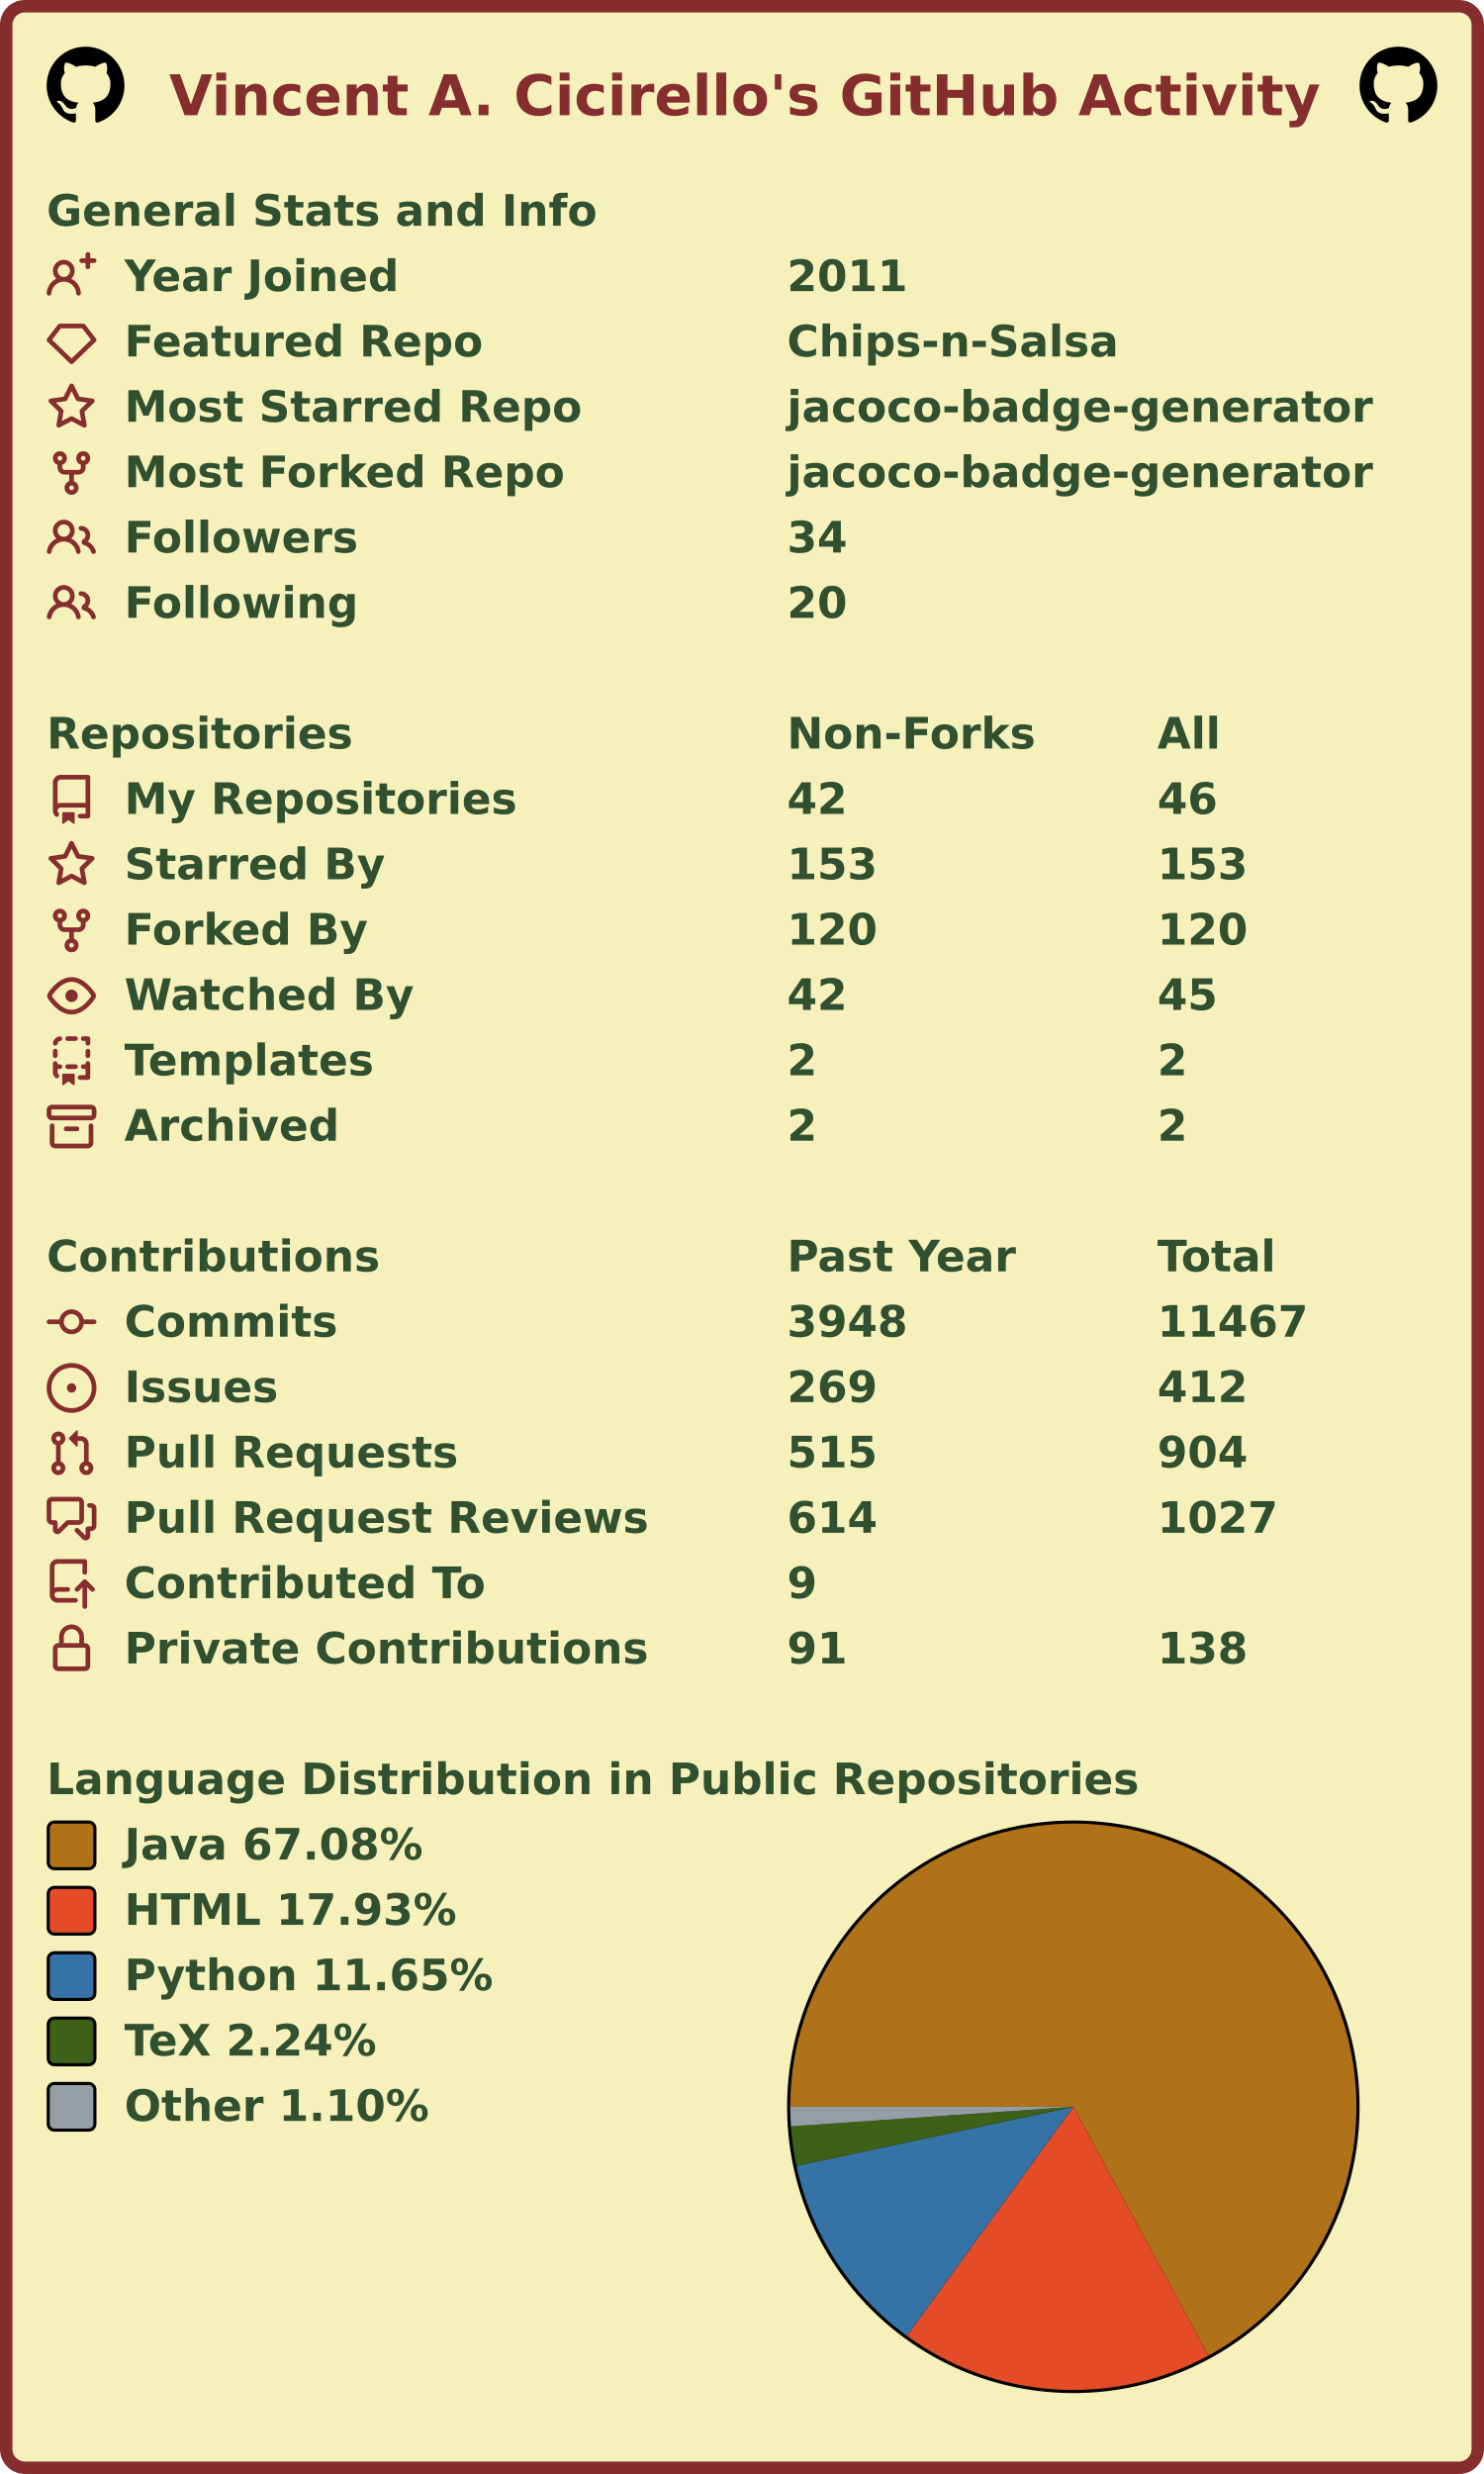
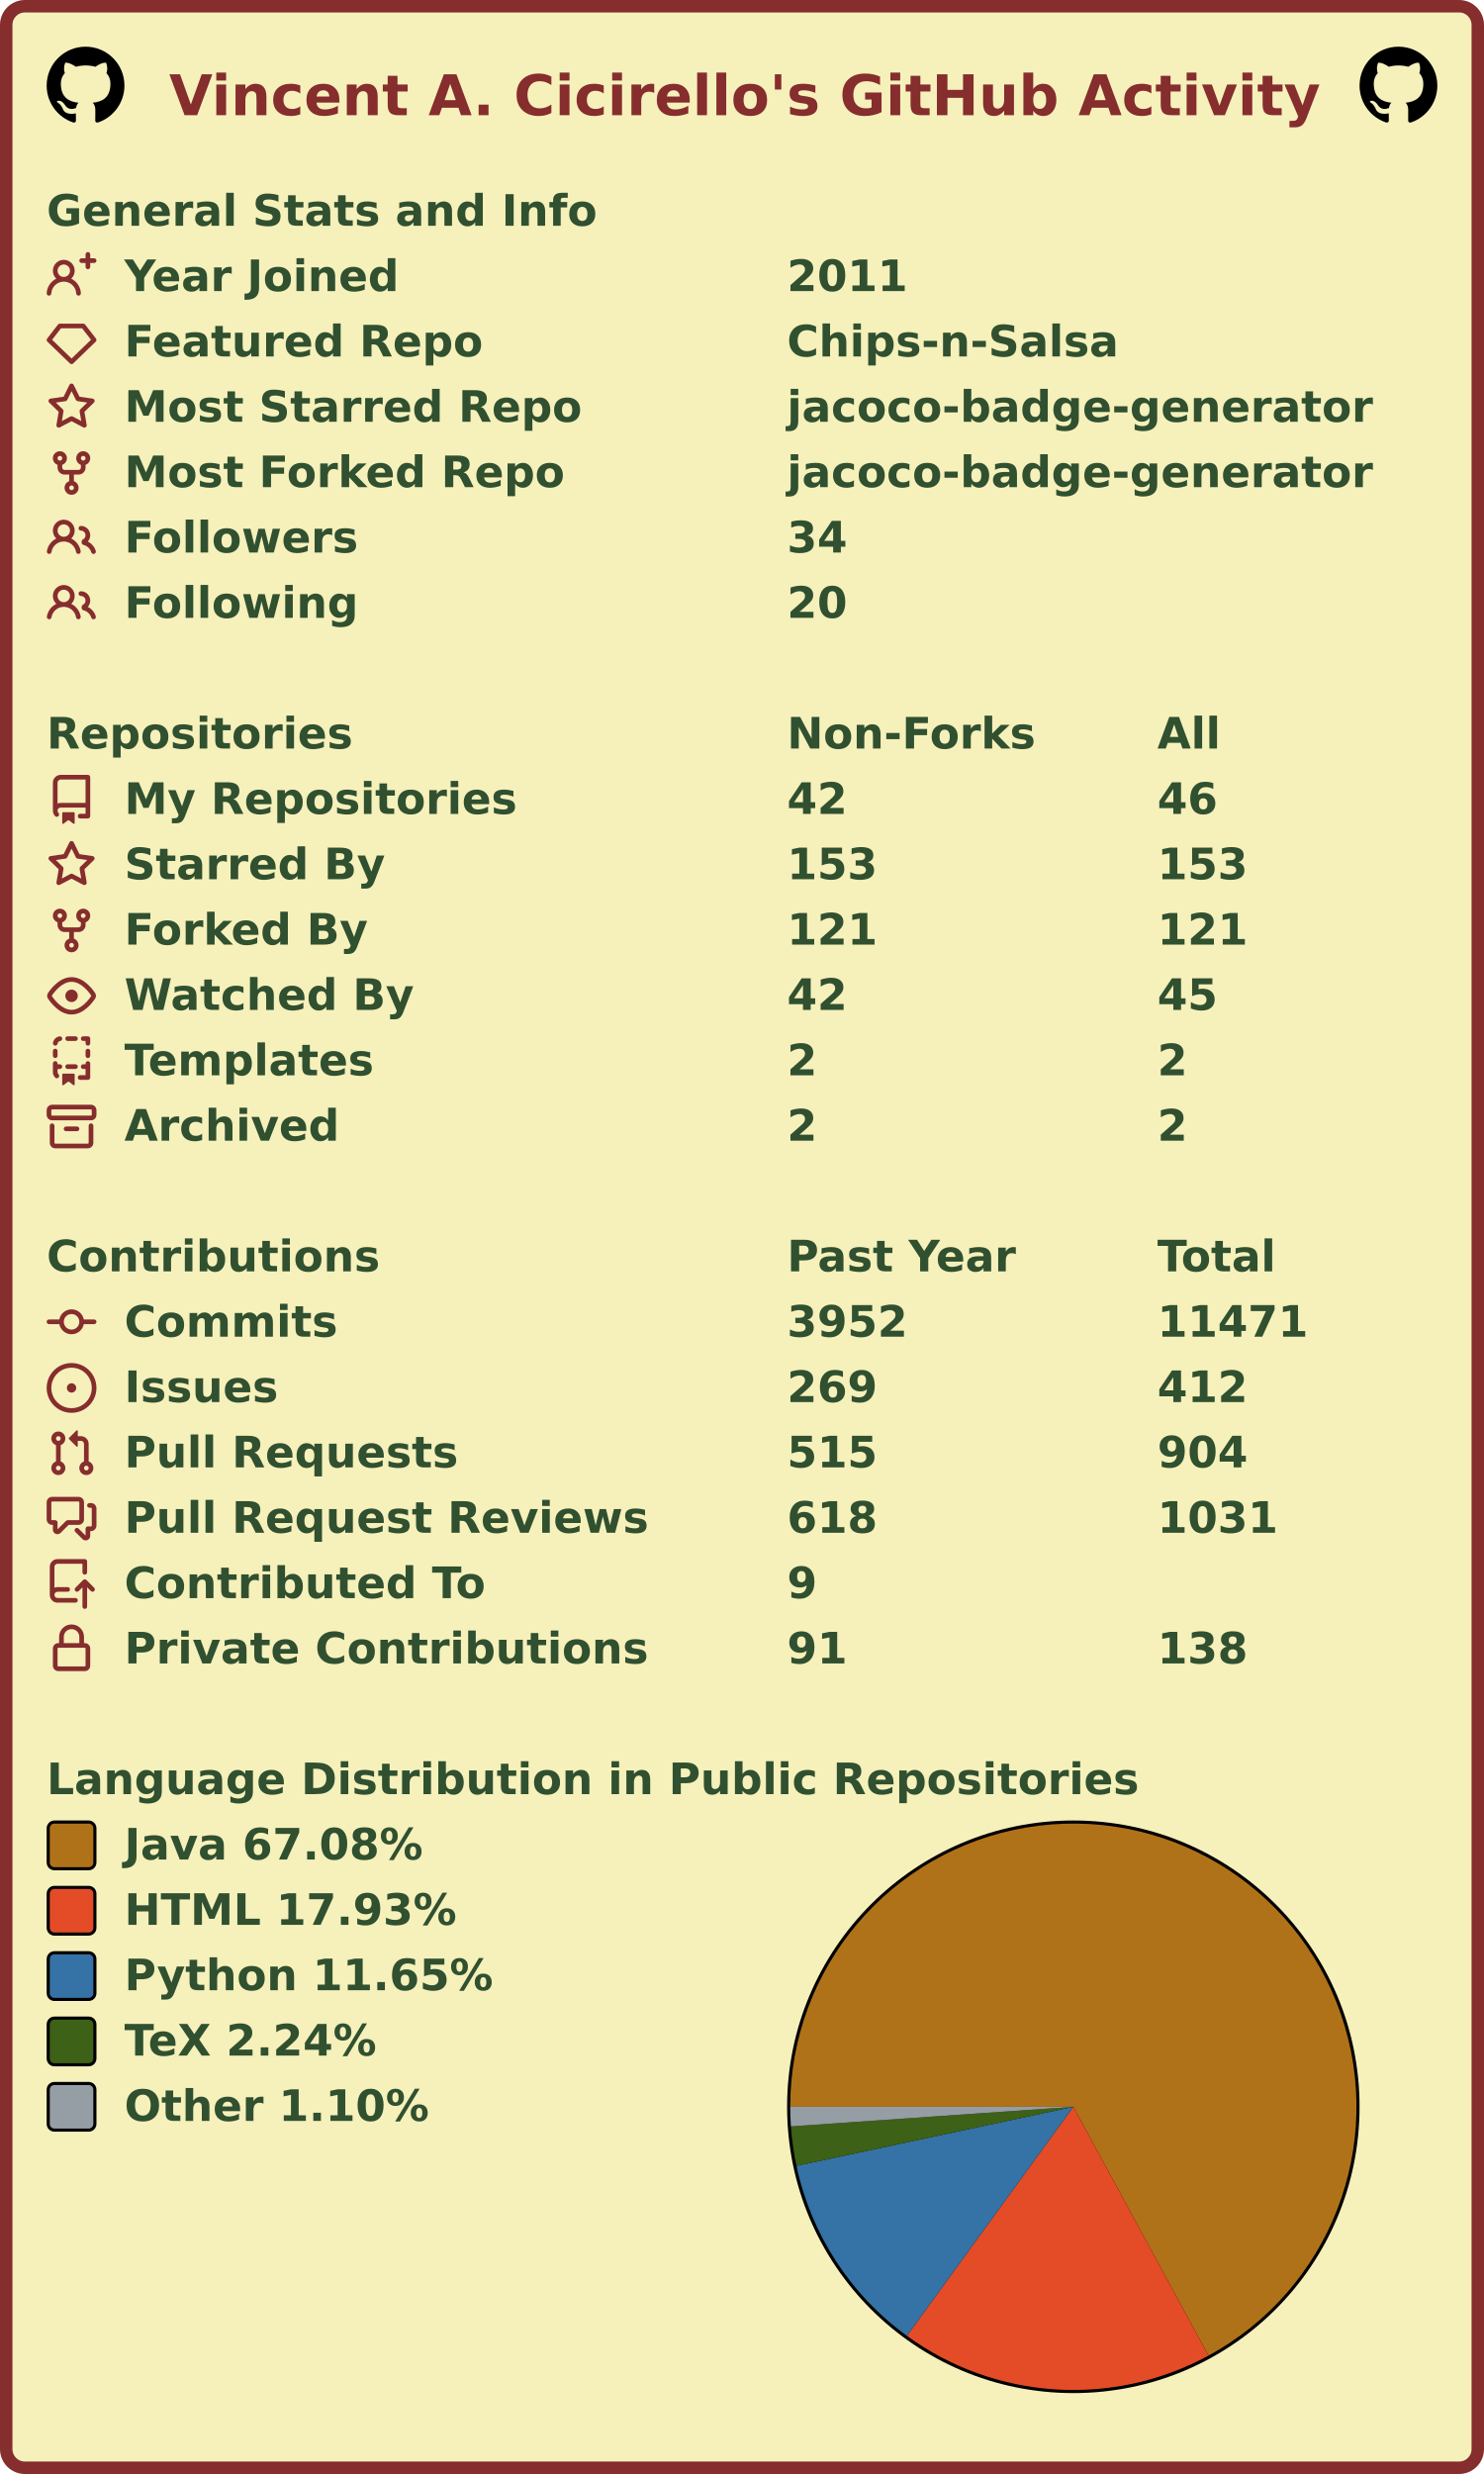
<svg xmlns="http://www.w3.org/2000/svg" width="477" height="795" viewBox="0 0 477 795" lang="en" xml:lang="en">
  <rect x="2" y="2" stroke-width="4" rx="6" width="473" height="791" stroke="#862d2d" fill="#f6f0bb" />
  <g font-weight="600" font-size="110pt" font-family="Verdana,Geneva,DejaVu Sans,sans-serif" text-rendering="geometricPrecision">
    <text x="442" y="301" lengthAdjust="spacingAndGlyphs" textLength="2985" transform="scale(0.123)" fill="#862d2d">Vincent A. Cicirello's GitHub Activity</text>
    <svg x="15" y="15" width="25" height="25" viewBox="0 0 16 16">
      <path fill="#000000" fill-rule="evenodd" d="M8 0C3.58 0 0 3.58 0 8c0 3.54 2.29 6.53 5.47 7.59.4.07.55-.17.55-.38 0-.19-.01-.82-.01-1.49-2.01.37-2.53-.49-2.69-.94-.09-.23-.48-.94-.82-1.13-.28-.15-.68-.52-.01-.53.63-.01 1.08.58 1.23.82.72 1.21 1.87.87 2.33.66.07-.52.28-.87.51-1.07-1.78-.2-3.64-.89-3.64-3.95 0-.87.31-1.59.82-2.15-.08-.2-.36-1.02.08-2.12 0 0 .67-.21 2.2.82.64-.18 1.32-.27 2-.27.68 0 1.36.09 2 .27 1.53-1.04 2.2-.82 2.2-.82.44 1.1.16 1.92.08 2.12.51.56.82 1.27.82 2.15 0 3.07-1.87 3.75-3.65 3.95.29.25.54.73.54 1.48 0 1.07-.01 1.93-.01 2.2 0 .21.15.46.55.38A8.013 8.013 0 0016 8c0-4.42-3.58-8-8-8z" />
    </svg>
    <svg x="437" y="15" width="25" height="25" viewBox="0 0 16 16">
      <path fill="#000000" fill-rule="evenodd" d="M8 0C3.58 0 0 3.58 0 8c0 3.54 2.29 6.53 5.47 7.59.4.07.55-.17.55-.38 0-.19-.01-.82-.01-1.49-2.01.37-2.53-.49-2.69-.94-.09-.23-.48-.94-.82-1.13-.28-.15-.68-.52-.01-.53.63-.01 1.08.58 1.23.82.72 1.21 1.87.87 2.33.66.07-.52.28-.87.51-1.07-1.78-.2-3.64-.89-3.64-3.95 0-.87.31-1.59.82-2.15-.08-.2-.36-1.02.08-2.12 0 0 .67-.21 2.2.82.64-.18 1.32-.27 2-.27.68 0 1.36.09 2 .27 1.53-1.04 2.2-.82 2.2-.82.44 1.1.16 1.92.08 2.12.51.56.82 1.27.82 2.15 0 3.07-1.87 3.75-3.65 3.95.29.25.54.73.54 1.48 0 1.07-.01 1.93-.01 2.2 0 .21.15.46.55.38A8.013 8.013 0 0016 8c0-4.42-3.58-8-8-8z" />
    </svg>
    <g transform="translate(0, 60)" fill="#305030">
      <g transform="translate(15, 0)">
        <g transform="scale(0.095)">
          <text x="0" y="132" textLength="1851" lengthAdjust="spacingAndGlyphs">General Stats and Info</text>
        </g>
      </g>
      <g transform="translate(15, 21)">
        <path fill="#862d2d" fill-rule="evenodd" d="M13.25 0a.75.75 0 01.75.75V2h1.25a.75.75 0 010 1.5H14v1.25a.75.75 0 01-1.5 0V3.5h-1.25a.75.75 0 010-1.5h1.25V.75a.75.75 0 01.75-.75zM5.5 4a2 2 0 100 4 2 2 0 000-4zm2.4 4.548a3.5 3.5 0 10-4.799 0 5.527 5.527 0 00-3.1 4.66.75.75 0 101.498.085A4.01 4.01 0 015.5 9.5a4.01 4.01 0 014.001 3.793.75.75 0 101.498-.086 5.527 5.527 0 00-3.1-4.659z" />
        <g transform="scale(0.095)">
          <text lengthAdjust="spacingAndGlyphs" textLength="932" x="263" y="132">Year Joined</text>
          <text lengthAdjust="spacingAndGlyphs" textLength="420" x="2505" y="132">2011</text>
        </g>
      </g>
      <g transform="translate(15, 42)">
        <path fill="#862d2d" fill-rule="evenodd" d="M3.637 2.291A.75.75 0 014.23 2h7.54a.75.75 0 01.593.291l3.48 4.5a.75.75 0 01-.072.999l-7.25 7a.75.75 0 01-1.042 0l-7.25-7a.75.75 0 01-.072-.999l3.48-4.5zM4.598 3.5L1.754 7.177 8 13.207l6.246-6.03L11.402 3.5H4.598z" />
        <g transform="scale(0.095)">
          <text lengthAdjust="spacingAndGlyphs" textLength="1215" x="263" y="132">Featured Repo</text>
          <text lengthAdjust="spacingAndGlyphs" textLength="1120" x="2505" y="132">Chips-n-Salsa</text>
        </g>
      </g>
      <g transform="translate(15, 63)">
        <path fill="#862d2d" fill-rule="evenodd" d="M8 .25a.75.75 0 01.673.418l1.882 3.815 4.21.612a.75.75 0 01.416 1.279l-3.046 2.97.719 4.192a.75.75 0 01-1.088.791L8 12.347l-3.766 1.98a.75.75 0 01-1.088-.79l.72-4.194L.818 6.374a.75.75 0 01.416-1.28l4.21-.611L7.327.668A.75.75 0 018 .25zm0 2.445L6.615 5.5a.75.75 0 01-.564.41l-3.097.45 2.24 2.184a.75.75 0 01.216.664l-.528 3.084 2.769-1.456a.75.75 0 01.698 0l2.77 1.456-.53-3.084a.75.75 0 01.216-.664l2.24-2.183-3.096-.45a.75.75 0 01-.564-.41L8 2.694v.001z" />
        <g transform="scale(0.095)">
          <text lengthAdjust="spacingAndGlyphs" textLength="1532" x="263" y="132">Most Starred Repo</text>
          <text lengthAdjust="spacingAndGlyphs" textLength="1986" x="2505" y="132">jacoco-badge-generator</text>
        </g>
      </g>
      <g transform="translate(15, 84)">
        <path fill="#862d2d" fill-rule="evenodd" d="M5 3.25a.75.75 0 11-1.5 0 .75.75 0 011.5 0zm0 2.122a2.25 2.25 0 10-1.5 0v.878A2.25 2.25 0 005.75 8.5h1.5v2.128a2.251 2.251 0 101.5 0V8.5h1.5a2.25 2.25 0 002.25-2.25v-.878a2.25 2.25 0 10-1.5 0v.878a.75.75 0 01-.75.75h-4.5A.75.75 0 015 6.25v-.878zm3.75 7.378a.75.75 0 11-1.5 0 .75.75 0 011.5 0zm3-8.75a.75.75 0 100-1.5.75.75 0 000 1.5z" />
        <g transform="scale(0.095)">
          <text lengthAdjust="spacingAndGlyphs" textLength="1485" x="263" y="132">Most Forked Repo</text>
          <text lengthAdjust="spacingAndGlyphs" textLength="1986" x="2505" y="132">jacoco-badge-generator</text>
        </g>
      </g>
      <g transform="translate(15, 105)">
        <path fill="#862d2d" fill-rule="evenodd" d="M5.5 3.5a2 2 0 100 4 2 2 0 000-4zM2 5.5a3.5 3.5 0 115.898 2.549 5.507 5.507 0 013.034 4.084.75.75 0 11-1.482.235 4.001 4.001 0 00-7.9 0 .75.75 0 01-1.482-.236A5.507 5.507 0 013.102 8.05 3.49 3.49 0 012 5.5zM11 4a.75.75 0 100 1.5 1.5 1.5 0 01.666 2.844.75.75 0 00-.416.672v.352a.75.75 0 00.574.73c1.2.289 2.162 1.2 2.522 2.372a.75.75 0 101.434-.44 5.01 5.01 0 00-2.56-3.012A3 3 0 0011 4z" />
        <g transform="scale(0.095)">
          <text lengthAdjust="spacingAndGlyphs" textLength="778" x="263" y="132">Followers</text>
          <text lengthAdjust="spacingAndGlyphs" textLength="210" x="2505" y="132">34</text>
        </g>
      </g>
      <g transform="translate(15, 126)">
        <path fill="#862d2d" fill-rule="evenodd" d="M5.5 3.5a2 2 0 100 4 2 2 0 000-4zM2 5.5a3.5 3.5 0 115.898 2.549 5.507 5.507 0 013.034 4.084.75.75 0 11-1.482.235 4.001 4.001 0 00-7.9 0 .75.75 0 01-1.482-.236A5.507 5.507 0 013.102 8.05 3.49 3.49 0 012 5.5zM11 4a.75.75 0 100 1.5 1.5 1.5 0 01.666 2.844.75.75 0 00-.416.672v.352a.75.75 0 00.574.73c1.2.289 2.162 1.2 2.522 2.372a.75.75 0 101.434-.44 5.01 5.01 0 00-2.56-3.012A3 3 0 0011 4z" />
        <g transform="scale(0.095)">
          <text lengthAdjust="spacingAndGlyphs" textLength="780" x="263" y="132">Following</text>
          <text lengthAdjust="spacingAndGlyphs" textLength="210" x="2505" y="132">20</text>
        </g>
      </g>
    </g>
    <g transform="translate(0, 228)" fill="#305030">
      <g transform="translate(15, 0)">
        <g transform="scale(0.095)">
          <text x="0" y="132" textLength="1020" lengthAdjust="spacingAndGlyphs">Repositories</text>
          <text x="2505" y="132" textLength="832" lengthAdjust="spacingAndGlyphs">Non-Forks</text>
          <text x="3758" y="132" textLength="206" lengthAdjust="spacingAndGlyphs">All</text>
        </g>
      </g>
      <g transform="translate(15, 21)">
        <path fill="#862d2d" fill-rule="evenodd" d="M2 2.5A2.5 2.5 0 014.5 0h8.75a.75.75 0 01.75.75v12.5a.75.75 0 01-.75.75h-2.5a.75.75 0 110-1.5h1.75v-2h-8a1 1 0 00-.714 1.7.75.75 0 01-1.072 1.05A2.495 2.495 0 012 11.5v-9zm10.5-1V9h-8c-.356 0-.694.074-1 .208V2.5a1 1 0 011-1h8zM5 12.25v3.25a.25.25 0 00.4.2l1.45-1.087a.25.25 0 01.3 0L8.6 15.7a.25.25 0 00.4-.2v-3.25a.25.25 0 00-.25-.25h-3.5a.25.25 0 00-.25.25z" />
        <g transform="scale(0.095)">
          <text lengthAdjust="spacingAndGlyphs" textLength="1312" x="263" y="132">My Repositories</text>
          <text lengthAdjust="spacingAndGlyphs" textLength="210" x="2505" y="132">42</text>
          <text lengthAdjust="spacingAndGlyphs" textLength="210" x="3758" y="132">46</text>
        </g>
      </g>
      <g transform="translate(15, 42)">
        <path fill="#862d2d" fill-rule="evenodd" d="M8 .25a.75.75 0 01.673.418l1.882 3.815 4.21.612a.75.75 0 01.416 1.279l-3.046 2.97.719 4.192a.75.75 0 01-1.088.791L8 12.347l-3.766 1.98a.75.75 0 01-1.088-.79l.72-4.194L.818 6.374a.75.75 0 01.416-1.28l4.21-.611L7.327.668A.75.75 0 018 .25zm0 2.445L6.615 5.5a.75.75 0 01-.564.41l-3.097.45 2.24 2.184a.75.75 0 01.216.664l-.528 3.084 2.769-1.456a.75.75 0 01.698 0l2.77 1.456-.53-3.084a.75.75 0 01.216-.664l2.24-2.183-3.096-.45a.75.75 0 01-.564-.41L8 2.694v.001z" />
        <g transform="scale(0.095)">
          <text lengthAdjust="spacingAndGlyphs" textLength="874" x="263" y="132">Starred By</text>
          <text lengthAdjust="spacingAndGlyphs" textLength="315" x="2505" y="132">153</text>
          <text lengthAdjust="spacingAndGlyphs" textLength="315" x="3758" y="132">153</text>
        </g>
      </g>
      <g transform="translate(15, 63)">
        <path fill="#862d2d" fill-rule="evenodd" d="M5 3.25a.75.75 0 11-1.5 0 .75.75 0 011.5 0zm0 2.122a2.25 2.25 0 10-1.5 0v.878A2.25 2.25 0 005.75 8.5h1.5v2.128a2.251 2.251 0 101.5 0V8.5h1.5a2.25 2.25 0 002.25-2.25v-.878a2.25 2.25 0 10-1.5 0v.878a.75.75 0 01-.75.75h-4.5A.75.75 0 015 6.25v-.878zm3.75 7.378a.75.75 0 11-1.5 0 .75.75 0 011.5 0zm3-8.75a.75.75 0 100-1.5.75.75 0 000 1.5z" />
        <g transform="scale(0.095)">
          <text lengthAdjust="spacingAndGlyphs" textLength="828" x="263" y="132">Forked By</text>
-           <text lengthAdjust="spacingAndGlyphs" textLength="315" x="2505" y="132">120</text>
-           <text lengthAdjust="spacingAndGlyphs" textLength="315" x="3758" y="132">120</text>
+           <text lengthAdjust="spacingAndGlyphs" textLength="315" x="2505" y="132">121</text>
+           <text lengthAdjust="spacingAndGlyphs" textLength="315" x="3758" y="132">121</text>
        </g>
      </g>
      <g transform="translate(15, 84)">
        <path fill="#862d2d" fill-rule="evenodd" d="M1.679 7.932c.412-.621 1.242-1.75 2.366-2.717C5.175 4.242 6.527 3.5 8 3.5c1.473 0 2.824.742 3.955 1.715 1.124.967 1.954 2.096 2.366 2.717a.119.119 0 010 .136c-.412.621-1.242 1.75-2.366 2.717C10.825 11.758 9.473 12.5 8 12.5c-1.473 0-2.824-.742-3.955-1.715C2.92 9.818 2.09 8.69 1.679 8.068a.119.119 0 010-.136zM8 2c-1.981 0-3.67.992-4.933 2.078C1.797 5.169.88 6.423.43 7.1a1.619 1.619 0 000 1.798c.45.678 1.367 1.932 2.637 3.024C4.329 13.008 6.019 14 8 14c1.981 0 3.67-.992 4.933-2.078 1.27-1.091 2.187-2.345 2.637-3.023a1.619 1.619 0 000-1.798c-.45-.678-1.367-1.932-2.637-3.023C11.671 2.992 9.981 2 8 2zm0 8a2 2 0 100-4 2 2 0 000 4z" />
        <g transform="scale(0.095)">
          <text lengthAdjust="spacingAndGlyphs" textLength="993" x="263" y="132">Watched By</text>
          <text lengthAdjust="spacingAndGlyphs" textLength="210" x="2505" y="132">42</text>
          <text lengthAdjust="spacingAndGlyphs" textLength="210" x="3758" y="132">45</text>
        </g>
      </g>
      <g transform="translate(15, 105)">
        <path fill="#862d2d" fill-rule="evenodd" d="M6 .75A.75.75 0 016.75 0h2.5a.75.75 0 010 1.5h-2.5A.75.75 0 016 .75zm5 0a.75.75 0 01.75-.75h1.5a.75.75 0 01.75.75v1.5a.75.75 0 01-1.5 0V1.5h-.75A.75.75 0 0111 .75zM4.992.662a.75.75 0 01-.636.848c-.436.063-.783.41-.846.846a.75.75 0 01-1.485-.212A2.501 2.501 0 014.144.025a.75.75 0 01.848.637zM2.75 4a.75.75 0 01.75.75v1.5a.75.75 0 01-1.5 0v-1.5A.75.75 0 012.75 4zm10.5 0a.75.75 0 01.75.75v1.5a.75.75 0 01-1.5 0v-1.5a.75.75 0 01.75-.75zM2.75 8a.75.75 0 01.75.75v.268A1.72 1.72 0 013.75 9h.5a.75.75 0 010 1.5h-.5a.25.25 0 00-.25.25v.75c0 .28.114.532.3.714a.75.75 0 01-1.05 1.072A2.495 2.495 0 012 11.5V8.75A.75.75 0 012.75 8zm10.5 0a.75.75 0 01.75.75v4.5a.75.75 0 01-.75.75h-2.5a.75.75 0 010-1.5h1.75v-2h-.75a.75.75 0 010-1.5h.75v-.25a.75.75 0 01.75-.75zM6 9.75A.75.75 0 016.75 9h2.5a.75.75 0 010 1.5h-2.5A.75.75 0 016 9.75zm-1 2.5v3.25a.25.25 0 00.4.2l1.45-1.087a.25.25 0 01.3 0L8.6 15.7a.25.25 0 00.4-.2v-3.25a.25.25 0 00-.25-.25h-3.5a.25.25 0 00-.25.25z" />
        <g transform="scale(0.095)">
          <text lengthAdjust="spacingAndGlyphs" textLength="868" x="263" y="132">Templates</text>
          <text lengthAdjust="spacingAndGlyphs" textLength="105" x="2505" y="132">2</text>
          <text lengthAdjust="spacingAndGlyphs" textLength="105" x="3758" y="132">2</text>
        </g>
      </g>
      <g transform="translate(15, 126)">
        <path fill="#862d2d" fill-rule="evenodd" d="M1.75 2.5a.25.25 0 00-.25.25v1.5c0 .138.112.25.25.25h12.5a.25.25 0 00.25-.25v-1.5a.25.25 0 00-.25-.25H1.75zM0 2.75C0 1.784.784 1 1.75 1h12.5c.966 0 1.75.784 1.75 1.75v1.5A1.75 1.75 0 0114.25 6H1.75A1.75 1.75 0 010 4.25v-1.5zM1.75 7a.75.75 0 01.75.75v5.5c0 .138.112.25.25.25h10.5a.25.25 0 00.25-.25v-5.5a.75.75 0 111.5 0v5.5A1.75 1.75 0 0113.25 15H2.75A1.75 1.75 0 011 13.25v-5.5A.75.75 0 011.75 7zm4.5 1a.75.75 0 000 1.5h3.5a.75.75 0 100-1.5h-3.5z" />
        <g transform="scale(0.095)">
          <text lengthAdjust="spacingAndGlyphs" textLength="726" x="263" y="132">Archived</text>
          <text lengthAdjust="spacingAndGlyphs" textLength="105" x="2505" y="132">2</text>
          <text lengthAdjust="spacingAndGlyphs" textLength="105" x="3758" y="132">2</text>
        </g>
      </g>
    </g>
    <g transform="translate(0, 396)" fill="#305030">
      <g transform="translate(15, 0)">
        <g transform="scale(0.095)">
          <text x="0" y="132" textLength="1112" lengthAdjust="spacingAndGlyphs">Contributions</text>
          <text x="2505" y="132" textLength="774" lengthAdjust="spacingAndGlyphs">Past Year</text>
          <text x="3758" y="132" textLength="414" lengthAdjust="spacingAndGlyphs">Total</text>
        </g>
      </g>
      <g transform="translate(15, 21)">
        <path fill="#862d2d" fill-rule="evenodd" d="M10.5 7.75a2.5 2.5 0 11-5 0 2.5 2.5 0 015 0zm1.43.75a4.002 4.002 0 01-7.86 0H.75a.75.75 0 110-1.5h3.32a4.001 4.001 0 017.86 0h3.32a.75.75 0 110 1.5h-3.32z" />
        <g transform="scale(0.095)">
          <text lengthAdjust="spacingAndGlyphs" textLength="734" x="263" y="132">Commits</text>
-           <text lengthAdjust="spacingAndGlyphs" textLength="420" x="2505" y="132">3948</text>
-           <text lengthAdjust="spacingAndGlyphs" textLength="525" x="3758" y="132">11467</text>
+           <text lengthAdjust="spacingAndGlyphs" textLength="420" x="2505" y="132">3952</text>
+           <text lengthAdjust="spacingAndGlyphs" textLength="525" x="3758" y="132">11471</text>
        </g>
      </g>
      <g transform="translate(15, 42)">
        <path fill="#862d2d" d="M8 9.5a1.5 1.5 0 100-3 1.5 1.5 0 000 3z" />
        <path fill="#862d2d" fill-rule="evenodd" d="M8 0a8 8 0 100 16A8 8 0 008 0zM1.5 8a6.5 6.5 0 1113 0 6.5 6.5 0 01-13 0z" />
        <g transform="scale(0.095)">
          <text lengthAdjust="spacingAndGlyphs" textLength="512" x="263" y="132">Issues</text>
          <text lengthAdjust="spacingAndGlyphs" textLength="315" x="2505" y="132">269</text>
          <text lengthAdjust="spacingAndGlyphs" textLength="315" x="3758" y="132">412</text>
        </g>
      </g>
      <g transform="translate(15, 63)">
        <path fill="#862d2d" fill-rule="evenodd" d="M7.177 3.073L9.573.677A.25.25 0 0110 .854v4.792a.25.25 0 01-.427.177L7.177 3.427a.25.25 0 010-.354zM3.75 2.5a.75.75 0 100 1.5.75.75 0 000-1.5zm-2.25.75a2.25 2.25 0 113 2.122v5.256a2.251 2.251 0 11-1.5 0V5.372A2.25 2.25 0 011.5 3.25zM11 2.5h-1V4h1a1 1 0 011 1v5.628a2.251 2.251 0 101.5 0V5A2.5 2.5 0 0011 2.5zm1 10.25a.75.75 0 111.5 0 .75.75 0 01-1.5 0zM3.75 12a.75.75 0 100 1.5.75.75 0 000-1.5z" />
        <g transform="scale(0.095)">
          <text lengthAdjust="spacingAndGlyphs" textLength="1113" x="263" y="132">Pull Requests</text>
          <text lengthAdjust="spacingAndGlyphs" textLength="315" x="2505" y="132">515</text>
          <text lengthAdjust="spacingAndGlyphs" textLength="315" x="3758" y="132">904</text>
        </g>
      </g>
      <g transform="translate(15, 84)">
        <path fill="#862d2d" fill-rule="evenodd" d="M1.5 2.75a.25.25 0 01.25-.25h8.5a.25.25 0 01.25.25v5.5a.25.25 0 01-.25.25h-3.5a.75.75 0 00-.53.22L3.5 11.44V9.25a.75.75 0 00-.75-.75h-1a.25.25 0 01-.25-.25v-5.5zM1.75 1A1.75 1.75 0 000 2.75v5.5C0 9.216.784 10 1.75 10H2v1.543a1.457 1.457 0 002.487 1.03L7.061 10h3.189A1.75 1.75 0 0012 8.25v-5.5A1.75 1.75 0 0010.25 1h-8.5zM14.5 4.75a.25.25 0 00-.25-.25h-.5a.75.75 0 110-1.5h.5c.966 0 1.75.784 1.75 1.75v5.5A1.75 1.75 0 0114.25 12H14v1.543a1.457 1.457 0 01-2.487 1.03L9.22 12.28a.75.75 0 111.06-1.06l2.22 2.22v-2.19a.75.75 0 01.75-.75h1a.25.25 0 00.25-.25v-5.5z" />
        <g transform="scale(0.095)">
          <text lengthAdjust="spacingAndGlyphs" textLength="1762" x="263" y="132">Pull Request Reviews</text>
-           <text lengthAdjust="spacingAndGlyphs" textLength="315" x="2505" y="132">614</text>
-           <text lengthAdjust="spacingAndGlyphs" textLength="420" x="3758" y="132">1027</text>
+           <text lengthAdjust="spacingAndGlyphs" textLength="315" x="2505" y="132">618</text>
+           <text lengthAdjust="spacingAndGlyphs" textLength="420" x="3758" y="132">1031</text>
        </g>
      </g>
      <g transform="translate(15, 105)">
        <path fill="#862d2d" fill-rule="evenodd" d="M1 2.5A2.5 2.5 0 013.5 0h8.75a.75.75 0 01.75.75v3.5a.75.75 0 01-1.5 0V1.5h-8a1 1 0 00-1 1v6.708A2.492 2.492 0 013.5 9h3.25a.75.75 0 010 1.5H3.5a1 1 0 100 2h5.75a.75.75 0 010 1.5H3.5A2.5 2.5 0 011 11.5v-9zm13.23 7.79a.75.75 0 001.06-1.06l-2.505-2.505a.75.75 0 00-1.06 0L9.22 9.229a.75.75 0 001.06 1.061l1.225-1.224v6.184a.75.75 0 001.5 0V9.066l1.224 1.224z" />
        <g transform="scale(0.095)">
          <text lengthAdjust="spacingAndGlyphs" textLength="1234" x="263" y="132">Contributed To</text>
          <text lengthAdjust="spacingAndGlyphs" textLength="105" x="2505" y="132">9</text>
        </g>
      </g>
      <g transform="translate(15, 126)">
        <path fill="#862d2d" fill-rule="evenodd" d="M4 4v2h-.25A1.75 1.75 0 002 7.75v5.5c0 .966.784 1.75 1.75 1.75h8.5A1.75 1.75 0 0014 13.25v-5.5A1.75 1.75 0 0012.25 6H12V4a4 4 0 10-8 0zm6.5 2V4a2.5 2.5 0 00-5 0v2h5zM12 7.5h.25a.25.25 0 01.25.25v5.5a.25.25 0 01-.25.25h-8.5a.25.25 0 01-.25-.25v-5.5a.25.25 0 01.25-.25H12z" />
        <g transform="scale(0.095)">
          <text lengthAdjust="spacingAndGlyphs" textLength="1742" x="263" y="132">Private Contributions</text>
          <text lengthAdjust="spacingAndGlyphs" textLength="210" x="2505" y="132">91</text>
          <text lengthAdjust="spacingAndGlyphs" textLength="315" x="3758" y="132">138</text>
        </g>
      </g>
    </g>
    <g transform="translate(0, 564)" fill="#305030">
      <g transform="translate(15, 0)">
        <g transform="scale(0.095)">
          <text x="0" y="132" textLength="3652" lengthAdjust="spacingAndGlyphs">Language Distribution in Public Repositories</text>
        </g>
      </g>
      <g transform="translate(253, 21)">
        <circle cx="92" cy="92" r="92" fill="#000000" />
      </g>
      <g transform="translate(254, 22)">
        <g>
          <path fill-rule="evenodd" fill="#b07219" d="M 0.0,91 A 91 91 0 1 1 134.458 170.952 L 91,91 Z" />
          <path fill-rule="evenodd" fill="#e34c26" d="M 134.458,170.952 A 91 91 0 0 1 37.494 164.608 L 91,91 Z" />
          <path fill-rule="evenodd" fill="#3572A5" d="M 37.494,164.608 A 91 91 0 0 1 2.001 109.98 L 91,91 Z" />
          <path fill-rule="evenodd" fill="#3D6117" d="M 2.001,109.98 A 91 91 0 0 1 0.218 97.296 L 91,91 Z" />
          <path fill-rule="evenodd" fill="#959da5" d="M 0.218,97.296 A 91 91 0 0 1 0.0 91 L 91,91 Z" />
          <animateTransform attributeName="transform" attributeType="XML" type="rotate" from="0 91 91" to="360 91 91" dur="10s" repeatCount="indefinite" />
        </g>
      </g>
      <g transform="translate(15, 21)">
        <rect x="0.5" y="0.5" rx="2" width="15" height="15" fill="#b07219" stroke-width="1" stroke="#000000" />
        <text transform="scale(0.095)" x="263" y="132" textLength="1038" lengthAdjust="spacingAndGlyphs">Java 67.08%</text>
      </g>
      <g transform="translate(15, 42)">
        <rect x="0.5" y="0.5" rx="2" width="15" height="15" fill="#e34c26" stroke-width="1" stroke="#000000" />
        <text transform="scale(0.095)" x="263" y="132" textLength="1142" lengthAdjust="spacingAndGlyphs">HTML 17.93%</text>
      </g>
      <g transform="translate(15, 63)">
        <rect x="0.5" y="0.5" rx="2" width="15" height="15" fill="#3572A5" stroke-width="1" stroke="#000000" />
        <text transform="scale(0.095)" x="263" y="132" textLength="1254" lengthAdjust="spacingAndGlyphs">Python 11.65%</text>
      </g>
      <g transform="translate(15, 84)">
        <rect x="0.5" y="0.5" rx="2" width="15" height="15" fill="#3D6117" stroke-width="1" stroke="#000000" />
        <text transform="scale(0.095)" x="263" y="132" textLength="894" lengthAdjust="spacingAndGlyphs">TeX 2.24%</text>
      </g>
      <g transform="translate(15, 105)">
        <rect x="0.5" y="0.5" rx="2" width="15" height="15" fill="#959da5" stroke-width="1" stroke="#000000" />
        <text transform="scale(0.095)" x="263" y="132" textLength="1047" lengthAdjust="spacingAndGlyphs">Other 1.10%</text>
      </g>
    </g>
  </g>
</svg>
